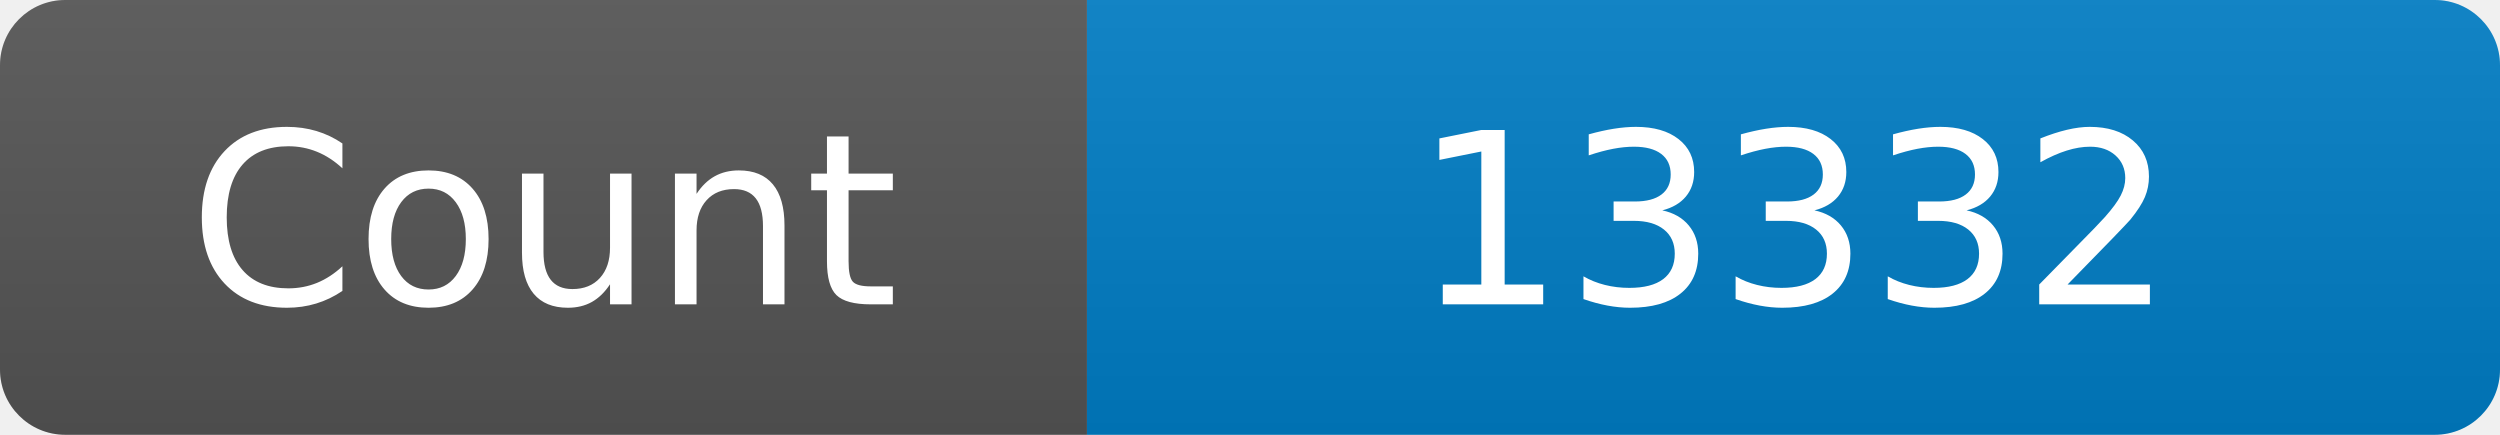
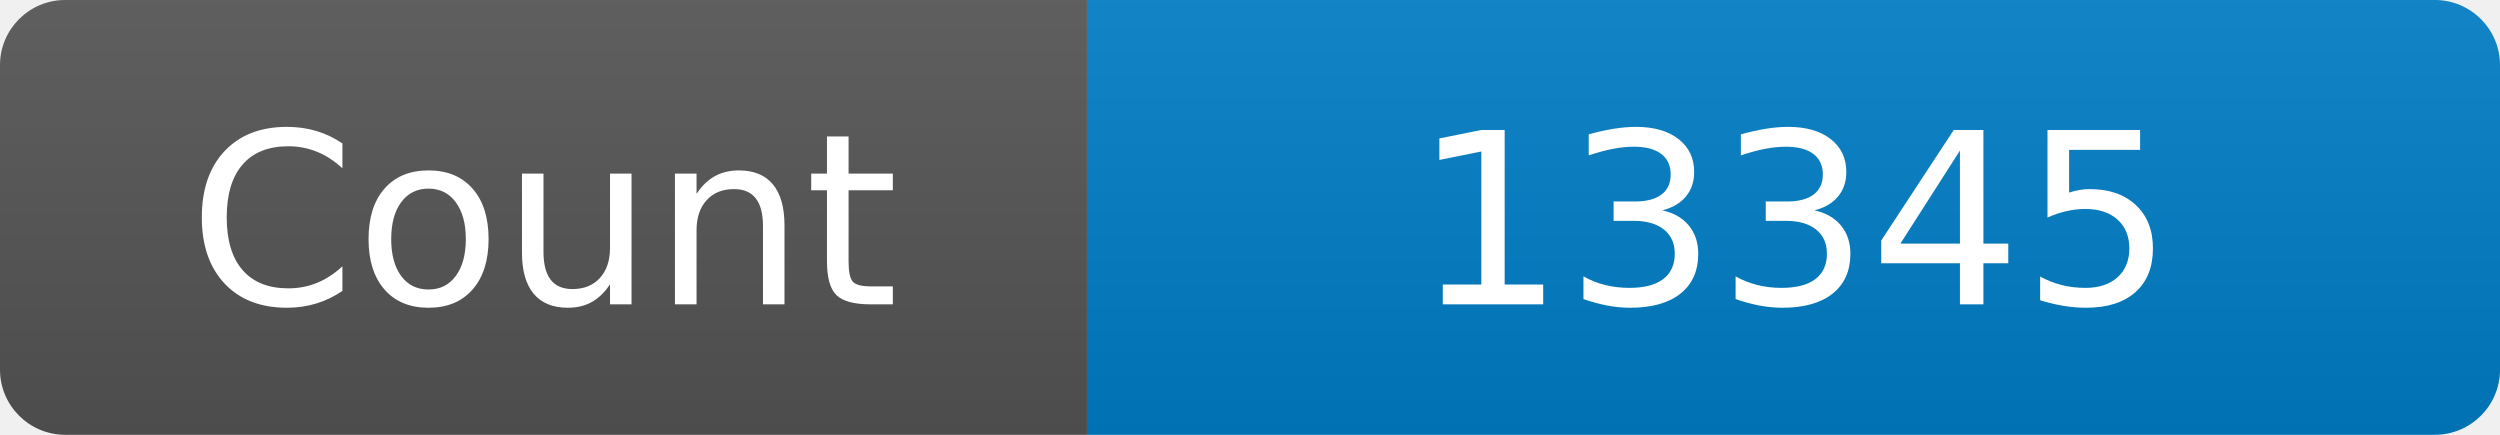
<svg xmlns="http://www.w3.org/2000/svg" width="115" height="20" role="img" aria-label="Maintained?: yes">
  <linearGradient id="s" x2="0" y2="100%">
    <stop offset="0" stop-color="#bbb" stop-opacity=".1" />
    <stop offset="1" stop-opacity=".1" />
  </linearGradient>
  <clipPath id="r">
    <rect width="115" height="20" rx="3" fill="#fff" />
  </clipPath>
  <g clip-path="url(#r)">
    <rect width="50" height="20" fill="#555" />
    <rect x="50" width="160" height="20" fill="#007ec6" />
    <rect width="115" height="20" fill="url(#s)" />
  </g>
  <g fill="#fff" text-anchor="middle" font-family="Verdana,Geneva,DejaVu Sans,sans-serif" font-size="110">
    <text x="250" y="140" transform="scale(.1)" fill="#fff">Count</text>
-     <text x="825" y="140" transform="scale(.1)" fill="#fff">13332</text>
+     <text x="825" y="140" transform="scale(.1)" fill="#fff">13345</text>
  </g>
</svg>
